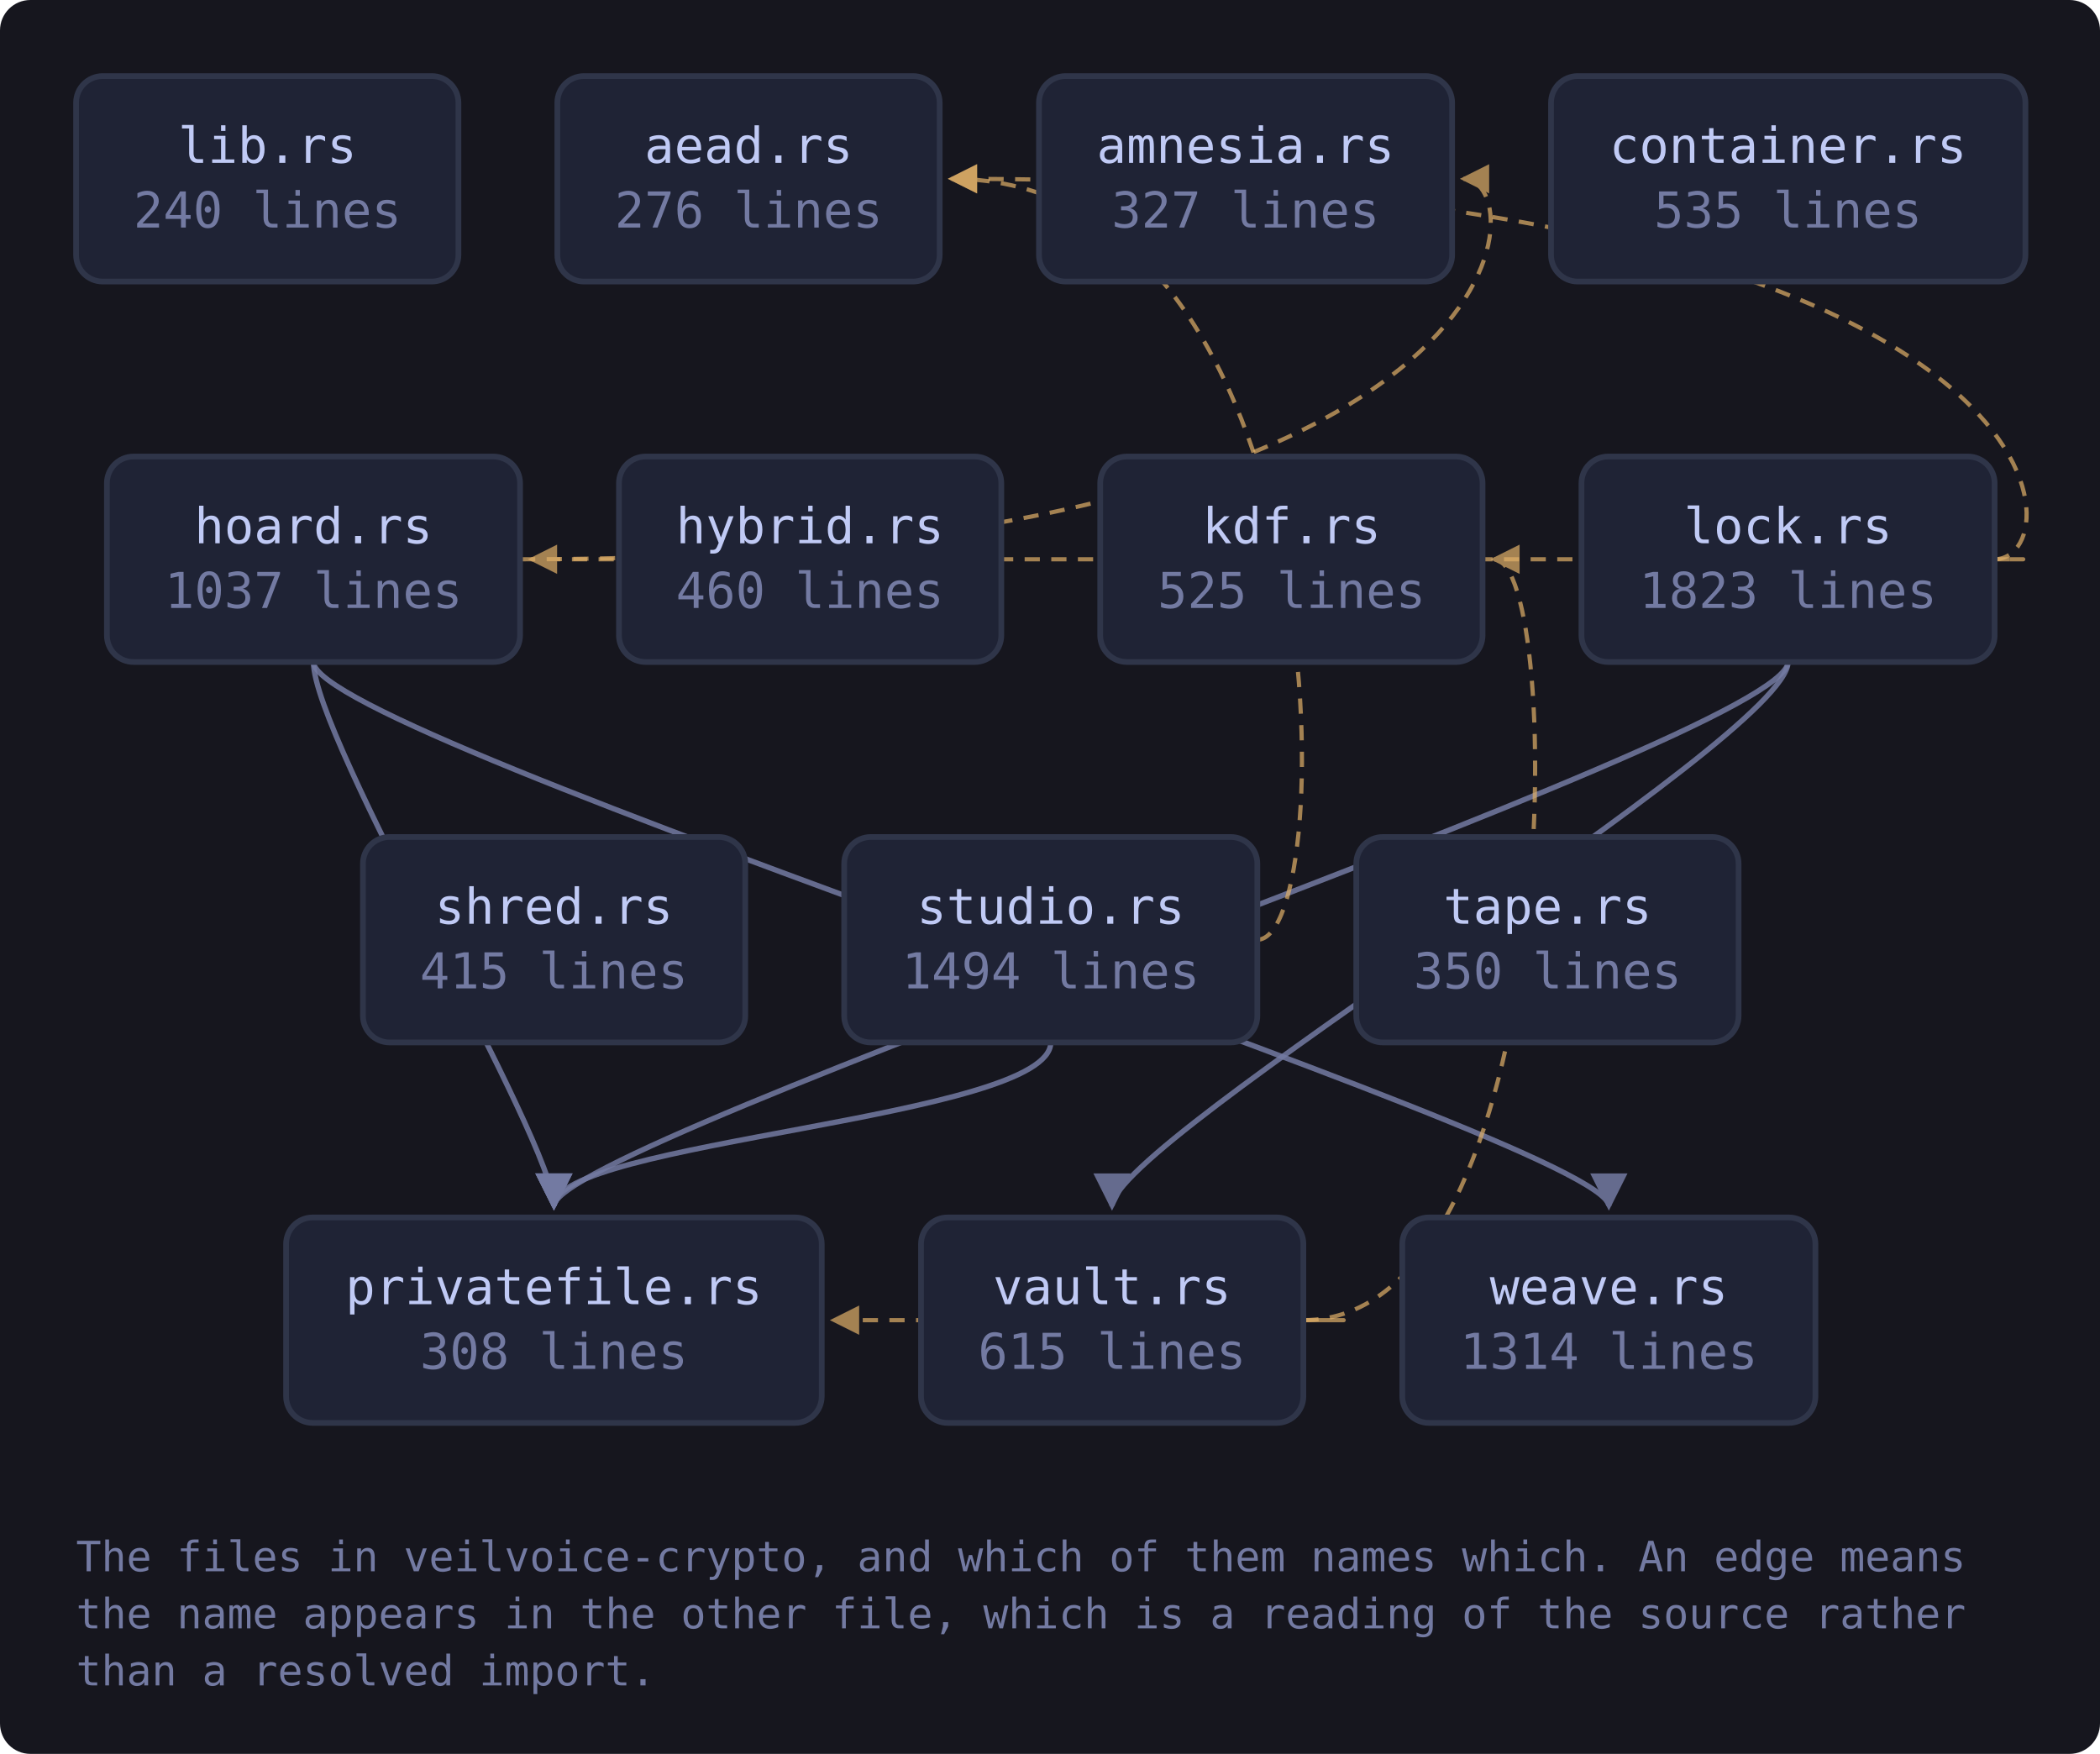
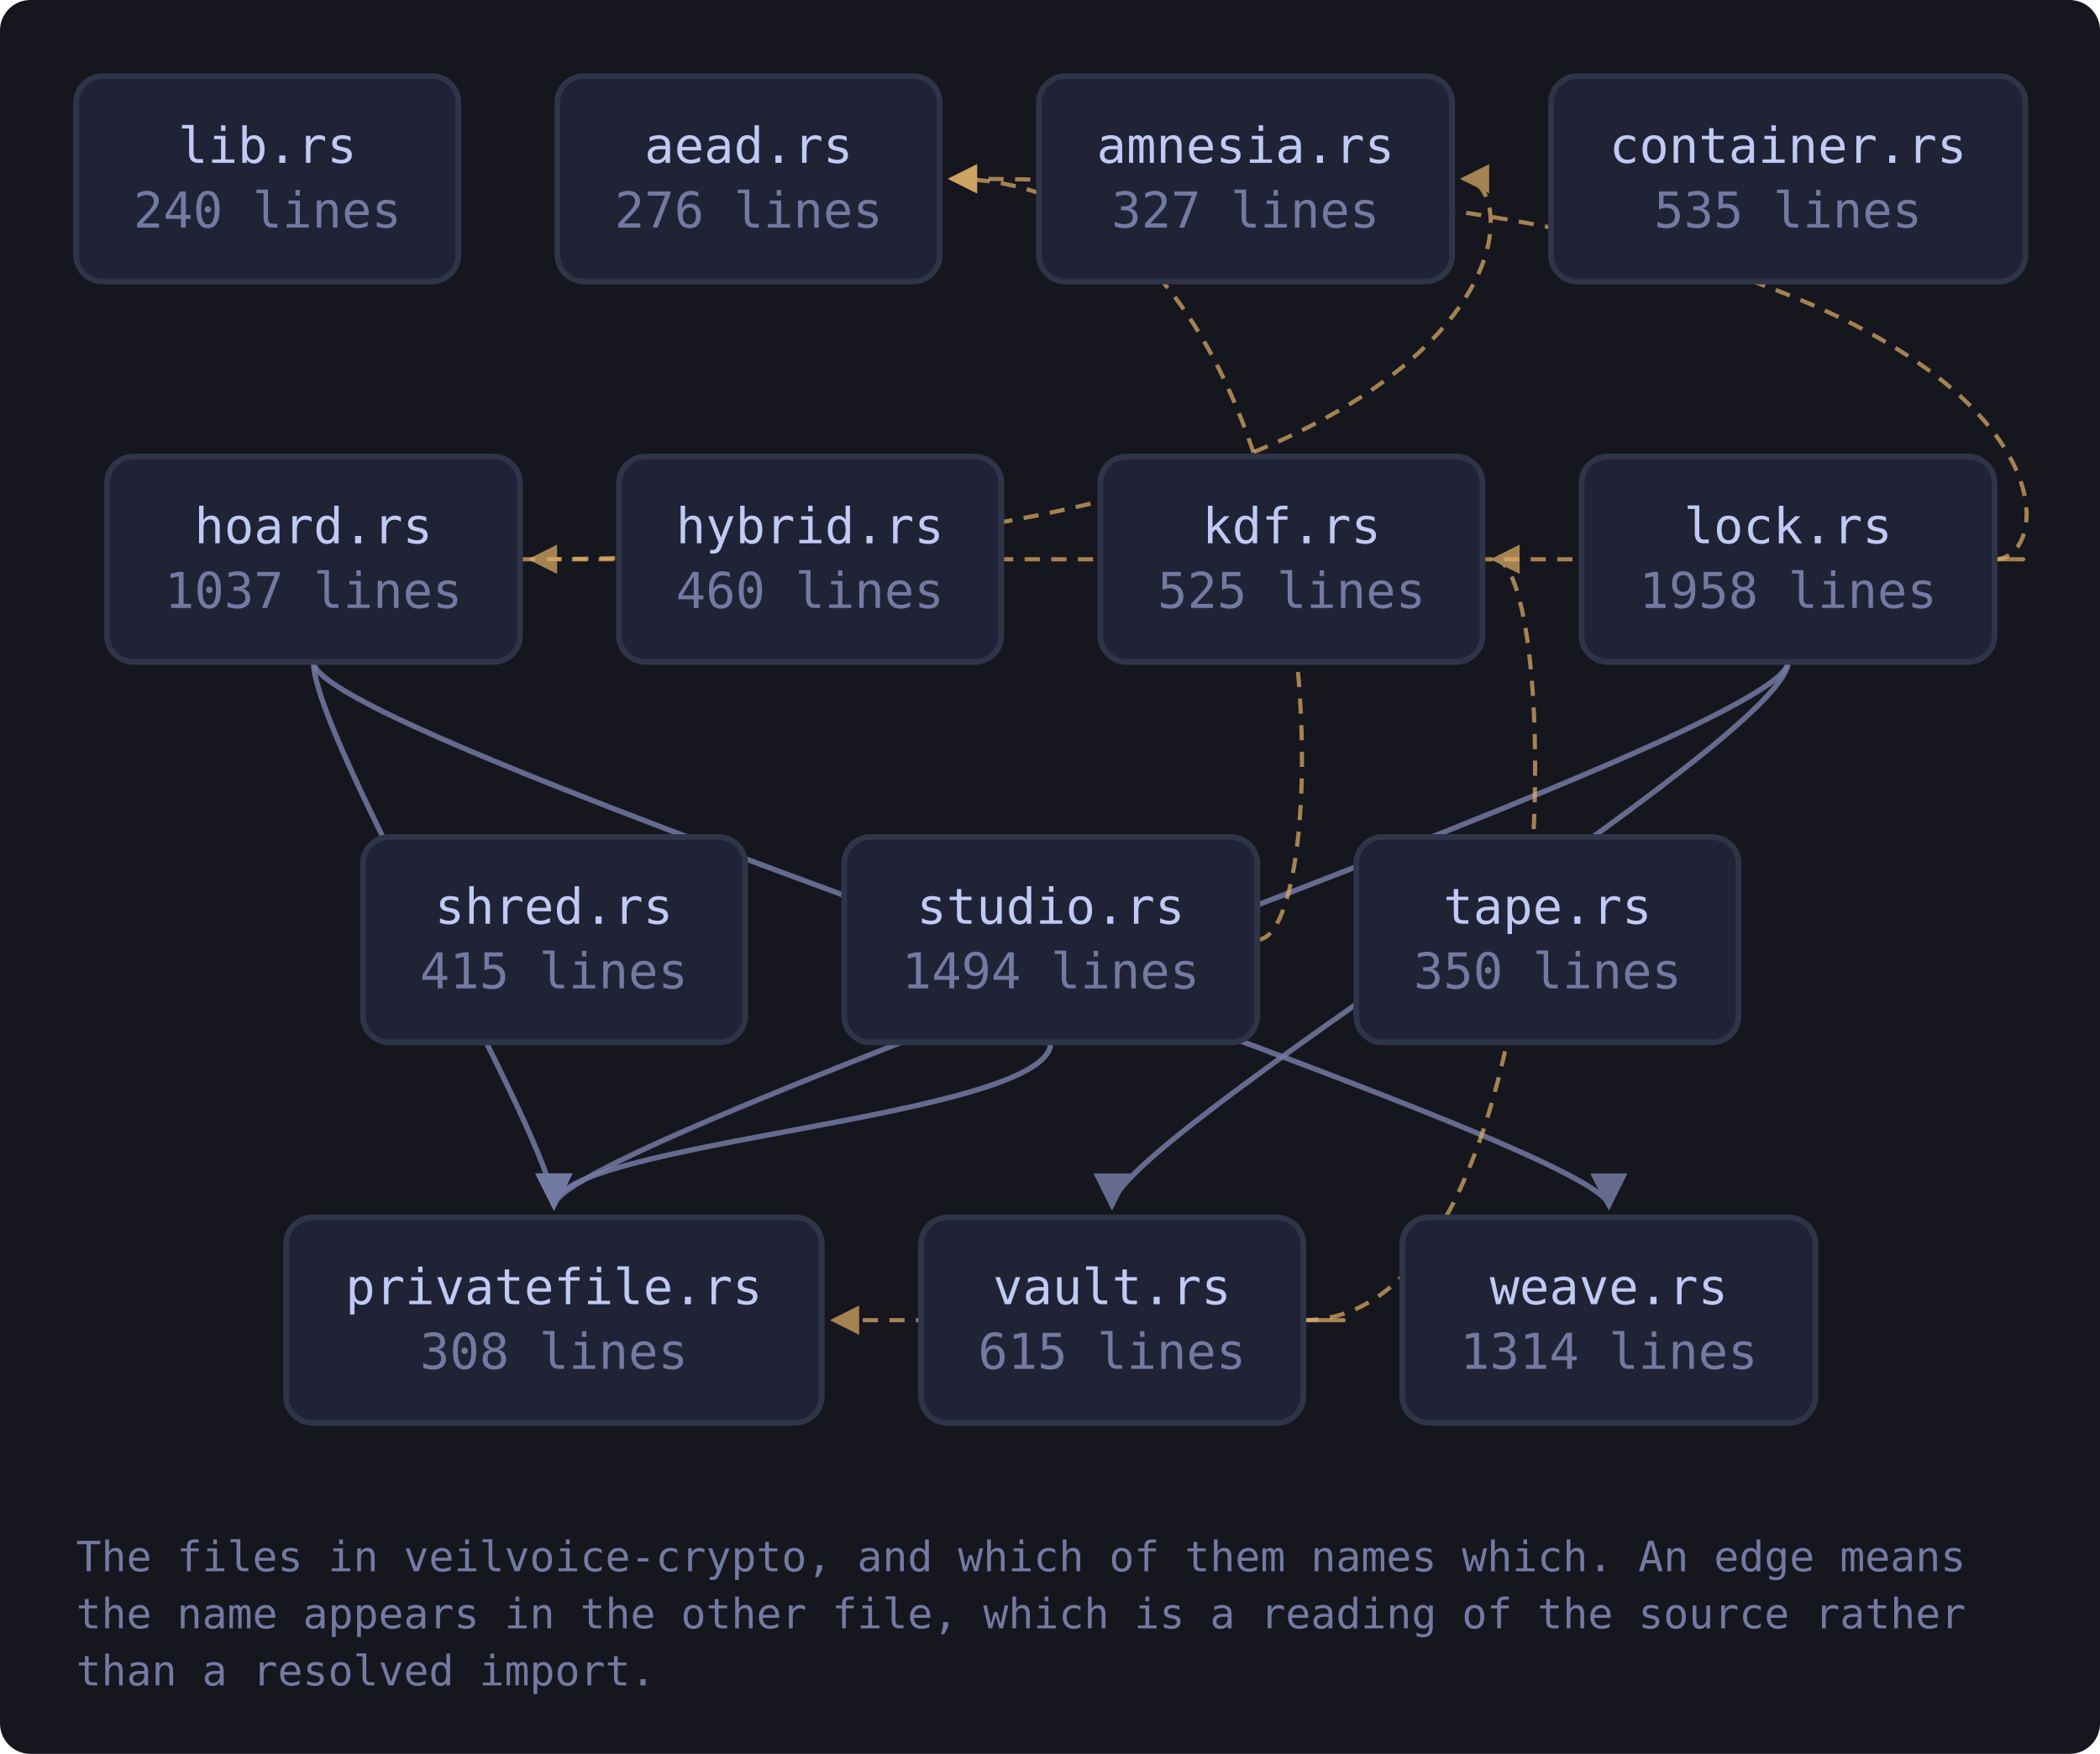
<svg xmlns="http://www.w3.org/2000/svg" viewBox="0 0 552 461" width="552" height="461" style="max-width:100%;height:auto" role="img" aria-label="flowchart">
  <defs>
    <marker id="a-muted" viewBox="0 0 8 8" refX="7" refY="4" markerWidth="7" markerHeight="7" orient="auto-start-reverse">
      <path d="M0 0 L8 4 L0 8 z" fill="var(--muted, #737aa2)" />
    </marker>
    <marker id="a-warn" viewBox="0 0 8 8" refX="7" refY="4" markerWidth="7" markerHeight="7" orient="auto-start-reverse">
      <path d="M0 0 L8 4 L0 8 z" fill="var(--warn, #e0af68)" />
    </marker>
    <marker id="a-accent" viewBox="0 0 8 8" refX="7" refY="4" markerWidth="7" markerHeight="7" orient="auto-start-reverse">
      <path d="M0 0 L8 4 L0 8 z" fill="var(--accent, #7aa2f7)" />
    </marker>
    <marker id="a-cyan" viewBox="0 0 8 8" refX="7" refY="4" markerWidth="7" markerHeight="7" orient="auto-start-reverse">
      <path d="M0 0 L8 4 L0 8 z" fill="var(--cyan, #7dcfff)" />
    </marker>
    <marker id="a-accent-2" viewBox="0 0 8 8" refX="7" refY="4" markerWidth="7" markerHeight="7" orient="auto-start-reverse">
      <path d="M0 0 L8 4 L0 8 z" fill="var(--accent-2, #bb9af7)" />
    </marker>
  </defs>
  <rect x="0" y="0" width="552" height="461" fill="var(--bg-inset, #16161e)" rx="8" />
  <path d="M136.7 147.0 C 403.7 147.0, 403.7 47.0, 384.7 47.0" fill="none" stroke="var(--warn, #e0af68)" stroke-width="1.1" opacity="0.7" stroke-dasharray="4 3" marker-end="url(#a-warn)" />
  <path d="M82.4 174.0 C 82.4 194.0, 145.6 300.0, 145.6 317.0" fill="none" stroke="var(--muted, #737aa2)" stroke-width="1.4" opacity="0.85" marker-end="url(#a-muted)" />
  <path d="M82.4 174.0 C 82.4 194.0, 422.9 300.0, 422.9 317.0" fill="none" stroke="var(--muted, #737aa2)" stroke-width="1.4" opacity="0.85" marker-end="url(#a-muted)" />
  <path d="M524.3 147.0 C 546.3 147.0, 546.3 47.0, 250.1 47.0" fill="none" stroke="var(--warn, #e0af68)" stroke-width="1.1" opacity="0.7" stroke-dasharray="4 3" marker-end="url(#a-warn)" />
  <path d="M524.3 147.0 C 546.3 147.0, 546.3 147.0, 139.7 147.0" fill="none" stroke="var(--warn, #e0af68)" stroke-width="1.1" opacity="0.7" stroke-dasharray="4 3" marker-end="url(#a-warn)" />
  <path d="M470.0 174.0 C 470.0 194.0, 145.6 300.0, 145.6 317.0" fill="none" stroke="var(--muted, #737aa2)" stroke-width="1.4" opacity="0.85" marker-end="url(#a-muted)" />
  <path d="M470.0 174.0 C 470.0 194.0, 292.3 300.0, 292.3 317.0" fill="none" stroke="var(--muted, #737aa2)" stroke-width="1.4" opacity="0.85" marker-end="url(#a-muted)" />
  <path d="M330.5 247.0 C 352.5 247.0, 352.5 47.0, 250.1 47.0" fill="none" stroke="var(--warn, #e0af68)" stroke-width="1.1" opacity="0.7" stroke-dasharray="4 3" marker-end="url(#a-warn)" />
  <path d="M276.2 274.0 C 276.2 294.0, 145.6 300.0, 145.6 317.0" fill="none" stroke="var(--muted, #737aa2)" stroke-width="1.4" opacity="0.85" marker-end="url(#a-muted)" />
  <path d="M342.6 347.0 C 411.7 347.0, 411.7 147.0, 392.7 147.0" fill="none" stroke="var(--warn, #e0af68)" stroke-width="1.1" opacity="0.7" stroke-dasharray="4 3" marker-end="url(#a-warn)" />
  <path d="M342.6 347.0 C 364.6 347.0, 364.6 347.0, 219.1 347.0" fill="none" stroke="var(--warn, #e0af68)" stroke-width="1.1" opacity="0.7" stroke-dasharray="4 3" marker-end="url(#a-warn)" />
  <a href="https://github.com/tilas01/veilvoice/blob/main/crates/veilvoice-crypto/src/lib.rs" target="_blank" rel="noopener noreferrer">
    <rect x="20.0" y="20.0" width="100.5" height="54.0" rx="7" fill="var(--bg-soft, #1f2335)" stroke="var(--border, #2f3549)" stroke-width="1.5" />
    <text x="70.3" y="42.8" font-family="ui-monospace, SFMono-Regular, Menlo, Consolas, monospace" font-size="13" fill="var(--fg, #c0caf5)" text-anchor="middle">lib.rs</text>
    <text x="70.3" y="59.8" font-family="ui-monospace, SFMono-Regular, Menlo, Consolas, monospace" font-size="13" fill="var(--muted, #737aa2)" text-anchor="middle">240 lines</text>
  </a>
  <a href="https://github.com/tilas01/veilvoice/blob/main/crates/veilvoice-crypto/src/aead.rs" target="_blank" rel="noopener noreferrer">
    <rect x="146.5" y="20.0" width="100.5" height="54.0" rx="7" fill="var(--bg-soft, #1f2335)" stroke="var(--border, #2f3549)" stroke-width="1.5" />
    <text x="196.8" y="42.8" font-family="ui-monospace, SFMono-Regular, Menlo, Consolas, monospace" font-size="13" fill="var(--fg, #c0caf5)" text-anchor="middle">aead.rs</text>
    <text x="196.8" y="59.8" font-family="ui-monospace, SFMono-Regular, Menlo, Consolas, monospace" font-size="13" fill="var(--muted, #737aa2)" text-anchor="middle">276 lines</text>
  </a>
  <a href="https://github.com/tilas01/veilvoice/blob/main/crates/veilvoice-crypto/src/amnesia.rs" target="_blank" rel="noopener noreferrer">
    <rect x="273.1" y="20.0" width="108.6" height="54.0" rx="7" fill="var(--bg-soft, #1f2335)" stroke="var(--border, #2f3549)" stroke-width="1.5" />
    <text x="327.4" y="42.8" font-family="ui-monospace, SFMono-Regular, Menlo, Consolas, monospace" font-size="13" fill="var(--fg, #c0caf5)" text-anchor="middle">amnesia.rs</text>
    <text x="327.4" y="59.8" font-family="ui-monospace, SFMono-Regular, Menlo, Consolas, monospace" font-size="13" fill="var(--muted, #737aa2)" text-anchor="middle">327 lines</text>
  </a>
  <a href="https://github.com/tilas01/veilvoice/blob/main/crates/veilvoice-crypto/src/container.rs" target="_blank" rel="noopener noreferrer">
    <rect x="407.7" y="20.0" width="124.7" height="54.0" rx="7" fill="var(--bg-soft, #1f2335)" stroke="var(--border, #2f3549)" stroke-width="1.5" />
    <text x="470.0" y="42.8" font-family="ui-monospace, SFMono-Regular, Menlo, Consolas, monospace" font-size="13" fill="var(--fg, #c0caf5)" text-anchor="middle">container.rs</text>
    <text x="470.0" y="59.8" font-family="ui-monospace, SFMono-Regular, Menlo, Consolas, monospace" font-size="13" fill="var(--muted, #737aa2)" text-anchor="middle">535 lines</text>
  </a>
  <a href="https://github.com/tilas01/veilvoice/blob/main/crates/veilvoice-crypto/src/hoard.rs" target="_blank" rel="noopener noreferrer">
    <rect x="28.1" y="120.0" width="108.6" height="54.0" rx="7" fill="var(--bg-soft, #1f2335)" stroke="var(--border, #2f3549)" stroke-width="1.5" />
    <text x="82.4" y="142.8" font-family="ui-monospace, SFMono-Regular, Menlo, Consolas, monospace" font-size="13" fill="var(--fg, #c0caf5)" text-anchor="middle">hoard.rs</text>
    <text x="82.4" y="159.8" font-family="ui-monospace, SFMono-Regular, Menlo, Consolas, monospace" font-size="13" fill="var(--muted, #737aa2)" text-anchor="middle">1037 lines</text>
  </a>
  <a href="https://github.com/tilas01/veilvoice/blob/main/crates/veilvoice-crypto/src/hybrid.rs" target="_blank" rel="noopener noreferrer">
    <rect x="162.7" y="120.0" width="100.5" height="54.0" rx="7" fill="var(--bg-soft, #1f2335)" stroke="var(--border, #2f3549)" stroke-width="1.5" />
    <text x="212.9" y="142.8" font-family="ui-monospace, SFMono-Regular, Menlo, Consolas, monospace" font-size="13" fill="var(--fg, #c0caf5)" text-anchor="middle">hybrid.rs</text>
    <text x="212.9" y="159.8" font-family="ui-monospace, SFMono-Regular, Menlo, Consolas, monospace" font-size="13" fill="var(--muted, #737aa2)" text-anchor="middle">460 lines</text>
  </a>
  <a href="https://github.com/tilas01/veilvoice/blob/main/crates/veilvoice-crypto/src/kdf.rs" target="_blank" rel="noopener noreferrer">
    <rect x="289.2" y="120.0" width="100.5" height="54.0" rx="7" fill="var(--bg-soft, #1f2335)" stroke="var(--border, #2f3549)" stroke-width="1.5" />
    <text x="339.5" y="142.8" font-family="ui-monospace, SFMono-Regular, Menlo, Consolas, monospace" font-size="13" fill="var(--fg, #c0caf5)" text-anchor="middle">kdf.rs</text>
    <text x="339.5" y="159.8" font-family="ui-monospace, SFMono-Regular, Menlo, Consolas, monospace" font-size="13" fill="var(--muted, #737aa2)" text-anchor="middle">525 lines</text>
  </a>
  <a href="https://github.com/tilas01/veilvoice/blob/main/crates/veilvoice-crypto/src/lock.rs" target="_blank" rel="noopener noreferrer">
    <rect x="415.7" y="120.0" width="108.6" height="54.0" rx="7" fill="var(--bg-soft, #1f2335)" stroke="var(--border, #2f3549)" stroke-width="1.5" />
    <text x="470.0" y="142.8" font-family="ui-monospace, SFMono-Regular, Menlo, Consolas, monospace" font-size="13" fill="var(--fg, #c0caf5)" text-anchor="middle">lock.rs</text>
-     <text x="470.0" y="159.8" font-family="ui-monospace, SFMono-Regular, Menlo, Consolas, monospace" font-size="13" fill="var(--muted, #737aa2)" text-anchor="middle">1823 lines</text>
+     <text x="470.0" y="159.8" font-family="ui-monospace, SFMono-Regular, Menlo, Consolas, monospace" font-size="13" fill="var(--muted, #737aa2)" text-anchor="middle">1958 lines</text>
  </a>
  <a href="https://github.com/tilas01/veilvoice/blob/main/crates/veilvoice-crypto/src/privatefile.rs" target="_blank" rel="noopener noreferrer">
    <rect x="75.2" y="320.0" width="140.8" height="54.0" rx="7" fill="var(--bg-soft, #1f2335)" stroke="var(--border, #2f3549)" stroke-width="1.5" />
    <text x="145.6" y="342.8" font-family="ui-monospace, SFMono-Regular, Menlo, Consolas, monospace" font-size="13" fill="var(--fg, #c0caf5)" text-anchor="middle">privatefile.rs</text>
    <text x="145.6" y="359.8" font-family="ui-monospace, SFMono-Regular, Menlo, Consolas, monospace" font-size="13" fill="var(--muted, #737aa2)" text-anchor="middle">308 lines</text>
  </a>
  <a href="https://github.com/tilas01/veilvoice/blob/main/crates/veilvoice-crypto/src/shred.rs" target="_blank" rel="noopener noreferrer">
    <rect x="95.4" y="220.0" width="100.5" height="54.0" rx="7" fill="var(--bg-soft, #1f2335)" stroke="var(--border, #2f3549)" stroke-width="1.5" />
    <text x="145.6" y="242.8" font-family="ui-monospace, SFMono-Regular, Menlo, Consolas, monospace" font-size="13" fill="var(--fg, #c0caf5)" text-anchor="middle">shred.rs</text>
    <text x="145.6" y="259.8" font-family="ui-monospace, SFMono-Regular, Menlo, Consolas, monospace" font-size="13" fill="var(--muted, #737aa2)" text-anchor="middle">415 lines</text>
  </a>
  <a href="https://github.com/tilas01/veilvoice/blob/main/crates/veilvoice-crypto/src/studio.rs" target="_blank" rel="noopener noreferrer">
    <rect x="221.9" y="220.0" width="108.6" height="54.0" rx="7" fill="var(--bg-soft, #1f2335)" stroke="var(--border, #2f3549)" stroke-width="1.5" />
    <text x="276.2" y="242.8" font-family="ui-monospace, SFMono-Regular, Menlo, Consolas, monospace" font-size="13" fill="var(--fg, #c0caf5)" text-anchor="middle">studio.rs</text>
    <text x="276.2" y="259.8" font-family="ui-monospace, SFMono-Regular, Menlo, Consolas, monospace" font-size="13" fill="var(--muted, #737aa2)" text-anchor="middle">1494 lines</text>
  </a>
  <a href="https://github.com/tilas01/veilvoice/blob/main/crates/veilvoice-crypto/src/tape.rs" target="_blank" rel="noopener noreferrer">
    <rect x="356.5" y="220.0" width="100.5" height="54.0" rx="7" fill="var(--bg-soft, #1f2335)" stroke="var(--border, #2f3549)" stroke-width="1.5" />
    <text x="406.8" y="242.8" font-family="ui-monospace, SFMono-Regular, Menlo, Consolas, monospace" font-size="13" fill="var(--fg, #c0caf5)" text-anchor="middle">tape.rs</text>
    <text x="406.8" y="259.8" font-family="ui-monospace, SFMono-Regular, Menlo, Consolas, monospace" font-size="13" fill="var(--muted, #737aa2)" text-anchor="middle">350 lines</text>
  </a>
  <a href="https://github.com/tilas01/veilvoice/blob/main/crates/veilvoice-crypto/src/vault.rs" target="_blank" rel="noopener noreferrer">
    <rect x="242.1" y="320.0" width="100.5" height="54.0" rx="7" fill="var(--bg-soft, #1f2335)" stroke="var(--border, #2f3549)" stroke-width="1.5" />
    <text x="292.3" y="342.8" font-family="ui-monospace, SFMono-Regular, Menlo, Consolas, monospace" font-size="13" fill="var(--fg, #c0caf5)" text-anchor="middle">vault.rs</text>
    <text x="292.3" y="359.8" font-family="ui-monospace, SFMono-Regular, Menlo, Consolas, monospace" font-size="13" fill="var(--muted, #737aa2)" text-anchor="middle">615 lines</text>
  </a>
  <a href="https://github.com/tilas01/veilvoice/blob/main/crates/veilvoice-crypto/src/weave.rs" target="_blank" rel="noopener noreferrer">
    <rect x="368.6" y="320.0" width="108.6" height="54.0" rx="7" fill="var(--bg-soft, #1f2335)" stroke="var(--border, #2f3549)" stroke-width="1.5" />
    <text x="422.9" y="342.8" font-family="ui-monospace, SFMono-Regular, Menlo, Consolas, monospace" font-size="13" fill="var(--fg, #c0caf5)" text-anchor="middle">weave.rs</text>
    <text x="422.9" y="359.8" font-family="ui-monospace, SFMono-Regular, Menlo, Consolas, monospace" font-size="13" fill="var(--muted, #737aa2)" text-anchor="middle">1314 lines</text>
  </a>
  <text x="20.0" y="413.0" font-family="ui-monospace, SFMono-Regular, Menlo, Consolas, monospace" font-size="11" fill="var(--muted, #737aa2)">The files in veilvoice-crypto, and which of them names which. An edge means</text>
  <text x="20.0" y="428.0" font-family="ui-monospace, SFMono-Regular, Menlo, Consolas, monospace" font-size="11" fill="var(--muted, #737aa2)">the name appears in the other file, which is a reading of the source rather</text>
  <text x="20.0" y="443.0" font-family="ui-monospace, SFMono-Regular, Menlo, Consolas, monospace" font-size="11" fill="var(--muted, #737aa2)">than a resolved import.</text>
</svg>
